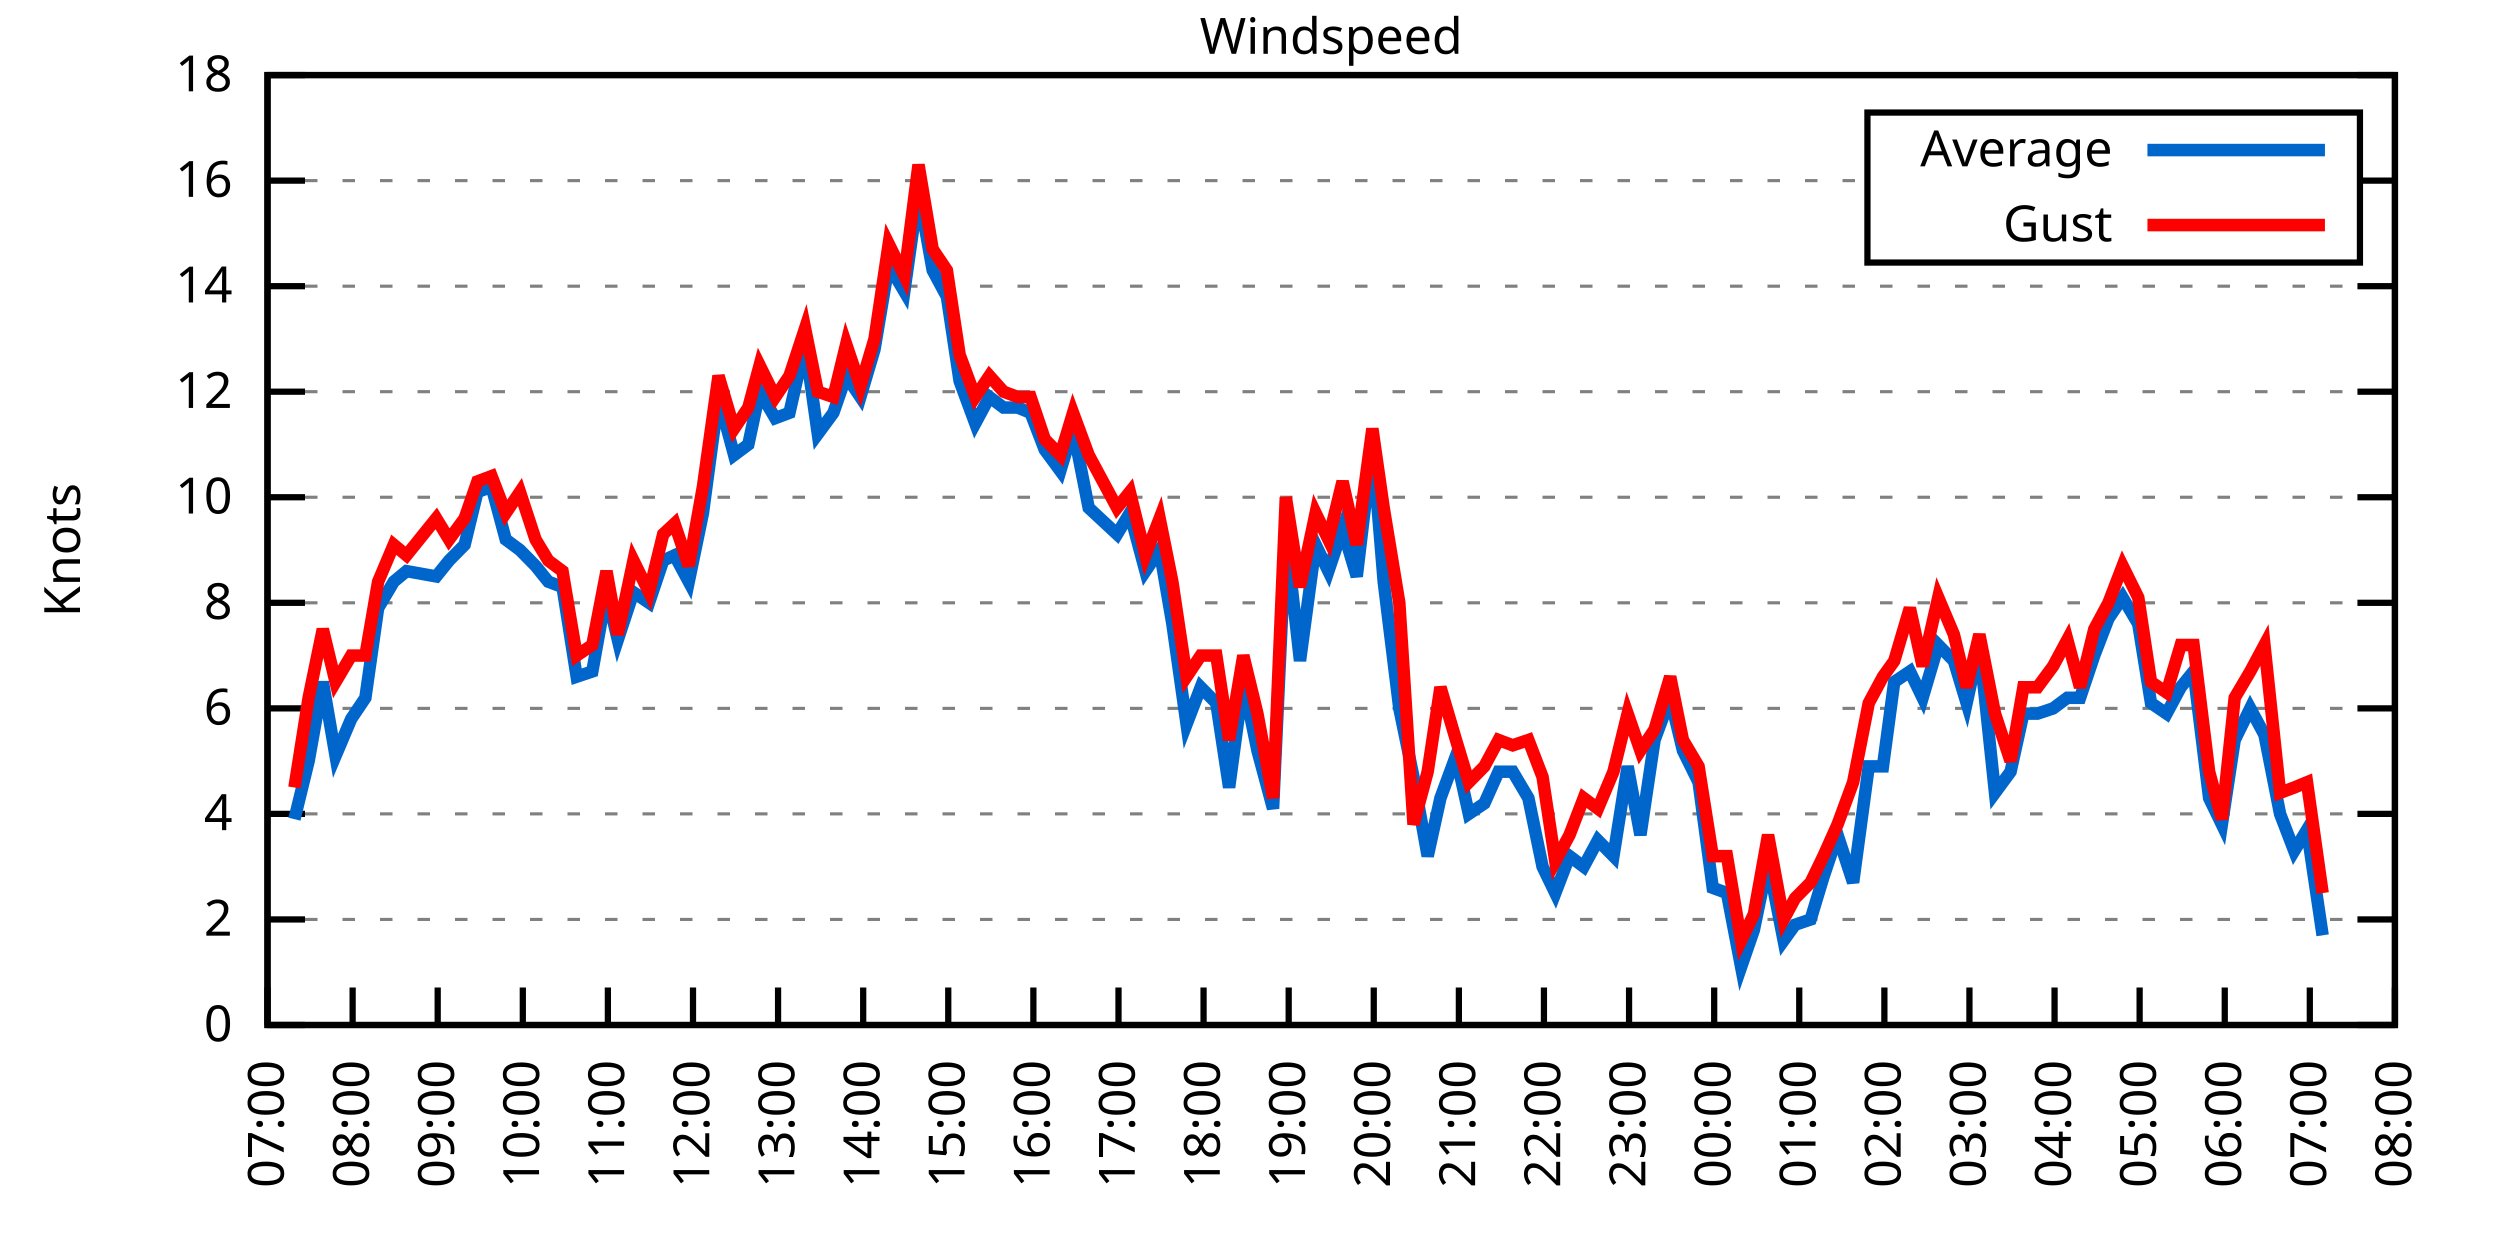
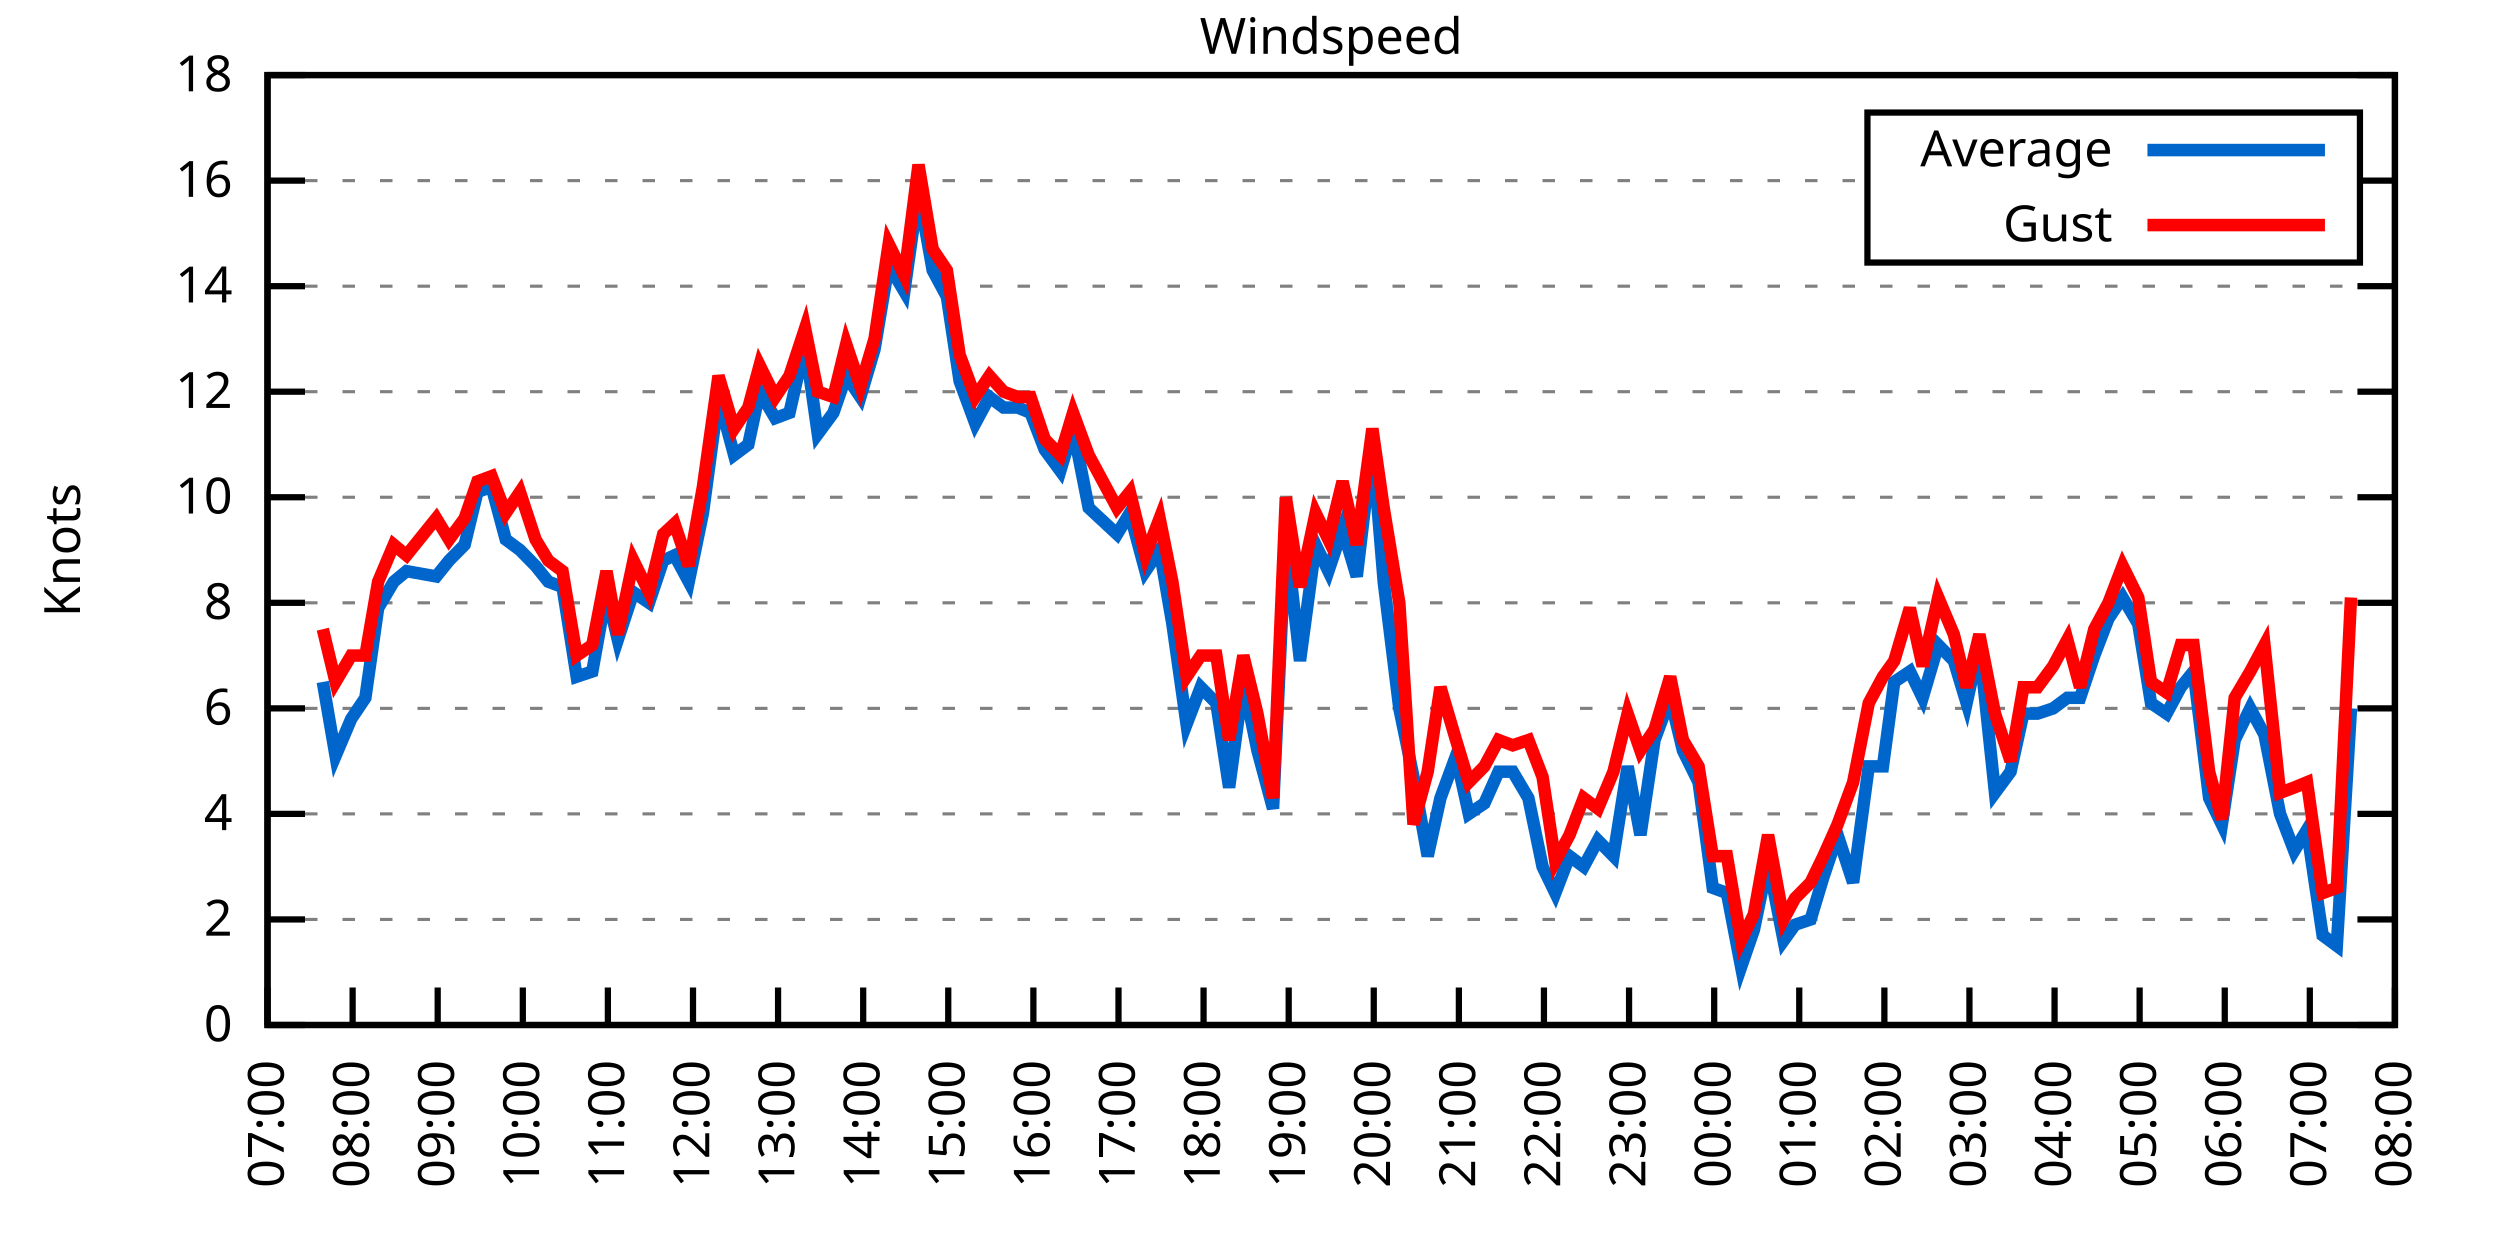
<svg xmlns="http://www.w3.org/2000/svg" xmlns:xlink="http://www.w3.org/1999/xlink" width="400" height="200" viewBox="0 0 400 200">
  <g id="gnuplot_canvas">
    <rect x="0" y="0" width="400" height="200" fill="none" />
    <defs>
      <circle id="gpDot" r="0.5" stroke-width="0.5" stroke="currentColor" />
      <path id="gpPt0" stroke-width="0.333" stroke="currentColor" d="M-1,0 h2 M0,-1 v2" />
      <path id="gpPt1" stroke-width="0.333" stroke="currentColor" d="M-1,-1 L1,1 M1,-1 L-1,1" />
      <path id="gpPt2" stroke-width="0.333" stroke="currentColor" d="M-1,0 L1,0 M0,-1 L0,1 M-1,-1 L1,1 M-1,1 L1,-1" />
      <rect id="gpPt3" stroke-width="0.333" stroke="currentColor" x="-1" y="-1" width="2" height="2" />
      <rect id="gpPt4" stroke-width="0.333" stroke="currentColor" fill="currentColor" x="-1" y="-1" width="2" height="2" />
      <circle id="gpPt5" stroke-width="0.333" stroke="currentColor" cx="0" cy="0" r="1" />
      <use xlink:href="#gpPt5" id="gpPt6" fill="currentColor" stroke="none" />
      <path id="gpPt7" stroke-width="0.333" stroke="currentColor" d="M0,-1.33 L-1.33,0.67 L1.33,0.67 z" />
      <use xlink:href="#gpPt7" id="gpPt8" fill="currentColor" stroke="none" />
      <use xlink:href="#gpPt7" id="gpPt9" stroke="currentColor" transform="rotate(180)" />
      <use xlink:href="#gpPt9" id="gpPt10" fill="currentColor" stroke="none" />
      <use xlink:href="#gpPt3" id="gpPt11" stroke="currentColor" transform="rotate(45)" />
      <use xlink:href="#gpPt11" id="gpPt12" fill="currentColor" stroke="none" />
      <path id="gpPt13" stroke-width="0.333" stroke="currentColor" d="M0,1.330 L1.265,0.411 L0.782,-1.067 L-0.782,-1.076 L-1.265,0.411 z" />
      <use xlink:href="#gpPt13" id="gpPt14" fill="currentColor" stroke="none" />
      <filter id="textbox" filterUnits="objectBoundingBox" x="0" y="0" height="1" width="1">
        <feFlood flood-color="white" flood-opacity="1" result="bgnd" />
        <feComposite in="SourceGraphic" in2="bgnd" operator="atop" />
      </filter>
      <filter id="greybox" filterUnits="objectBoundingBox" x="0" y="0" height="1" width="1">
        <feFlood flood-color="lightgrey" flood-opacity="1" result="grey" />
        <feComposite in="SourceGraphic" in2="grey" operator="atop" />
      </filter>
    </defs>
    <g fill="none" color="white" stroke="currentColor" stroke-width="1.00" stroke-linecap="butt" stroke-linejoin="miter">
</g>
    <g fill="none" color="black" stroke="currentColor" stroke-width="1.00" stroke-linecap="butt" stroke-linejoin="miter">
      <g stroke="none" shape-rendering="crispEdges">
        <polygon fill="rgb(255, 255, 255)" points="42.80,164.00 383.18,164.00 383.18,12.02 42.80,12.02 " />
      </g>
    </g>
    <g fill="none" color="black" stroke="currentColor" stroke-width="1.00" stroke-linecap="butt" stroke-linejoin="miter">
</g>
    <g fill="none" color="black" stroke="black" stroke-width="0.50" stroke-linecap="butt" stroke-linejoin="miter">
</g>
    <g fill="none" color="gray" stroke="currentColor" stroke-width="0.50" stroke-linecap="butt" stroke-linejoin="miter">
      <path stroke="gray" stroke-dasharray="2,4" class="gridline" d="M42.80,164.00 L383.19,164.00  " />
    </g>
    <g fill="none" color="gray" stroke="gray" stroke-width="1.00" stroke-linecap="butt" stroke-linejoin="miter">
</g>
    <g fill="none" color="black" stroke="currentColor" stroke-width="1.00" stroke-linecap="butt" stroke-linejoin="miter">
      <path stroke="black" d="M42.80,164.00 L48.80,164.00 M383.19,164.00 L377.19,164.00  " />
      <g transform="translate(37.20,166.60)" stroke="none" fill="black" font-family="Sans" font-size="8.00" text-anchor="end">
        <text>
          <tspan font-family="Sans"> 0</tspan>
        </text>
      </g>
    </g>
    <g fill="none" color="black" stroke="currentColor" stroke-width="1.00" stroke-linecap="butt" stroke-linejoin="miter">
</g>
    <g fill="none" color="black" stroke="black" stroke-width="0.50" stroke-linecap="butt" stroke-linejoin="miter">
</g>
    <g fill="none" color="gray" stroke="currentColor" stroke-width="0.50" stroke-linecap="butt" stroke-linejoin="miter">
      <path stroke="gray" stroke-dasharray="2,4" class="gridline" d="M42.80,147.11 L383.19,147.11  " />
    </g>
    <g fill="none" color="gray" stroke="gray" stroke-width="1.00" stroke-linecap="butt" stroke-linejoin="miter">
</g>
    <g fill="none" color="black" stroke="currentColor" stroke-width="1.00" stroke-linecap="butt" stroke-linejoin="miter">
      <path stroke="black" d="M42.80,147.11 L48.80,147.11 M383.19,147.11 L377.19,147.11  " />
      <g transform="translate(37.20,149.71)" stroke="none" fill="black" font-family="Sans" font-size="8.00" text-anchor="end">
        <text>
          <tspan font-family="Sans"> 2</tspan>
        </text>
      </g>
    </g>
    <g fill="none" color="black" stroke="currentColor" stroke-width="1.00" stroke-linecap="butt" stroke-linejoin="miter">
</g>
    <g fill="none" color="black" stroke="black" stroke-width="0.50" stroke-linecap="butt" stroke-linejoin="miter">
</g>
    <g fill="none" color="gray" stroke="currentColor" stroke-width="0.50" stroke-linecap="butt" stroke-linejoin="miter">
      <path stroke="gray" stroke-dasharray="2,4" class="gridline" d="M42.80,130.22 L383.19,130.22  " />
    </g>
    <g fill="none" color="gray" stroke="gray" stroke-width="1.00" stroke-linecap="butt" stroke-linejoin="miter">
</g>
    <g fill="none" color="black" stroke="currentColor" stroke-width="1.00" stroke-linecap="butt" stroke-linejoin="miter">
      <path stroke="black" d="M42.80,130.22 L48.80,130.22 M383.19,130.22 L377.19,130.22  " />
      <g transform="translate(37.20,132.82)" stroke="none" fill="black" font-family="Sans" font-size="8.00" text-anchor="end">
        <text>
          <tspan font-family="Sans"> 4</tspan>
        </text>
      </g>
    </g>
    <g fill="none" color="black" stroke="currentColor" stroke-width="1.00" stroke-linecap="butt" stroke-linejoin="miter">
</g>
    <g fill="none" color="black" stroke="black" stroke-width="0.50" stroke-linecap="butt" stroke-linejoin="miter">
</g>
    <g fill="none" color="gray" stroke="currentColor" stroke-width="0.50" stroke-linecap="butt" stroke-linejoin="miter">
      <path stroke="gray" stroke-dasharray="2,4" class="gridline" d="M42.80,113.34 L383.19,113.34  " />
    </g>
    <g fill="none" color="gray" stroke="gray" stroke-width="1.00" stroke-linecap="butt" stroke-linejoin="miter">
</g>
    <g fill="none" color="black" stroke="currentColor" stroke-width="1.00" stroke-linecap="butt" stroke-linejoin="miter">
      <path stroke="black" d="M42.80,113.34 L48.80,113.34 M383.19,113.34 L377.19,113.34  " />
      <g transform="translate(37.20,115.94)" stroke="none" fill="black" font-family="Sans" font-size="8.00" text-anchor="end">
        <text>
          <tspan font-family="Sans"> 6</tspan>
        </text>
      </g>
    </g>
    <g fill="none" color="black" stroke="currentColor" stroke-width="1.00" stroke-linecap="butt" stroke-linejoin="miter">
</g>
    <g fill="none" color="black" stroke="black" stroke-width="0.50" stroke-linecap="butt" stroke-linejoin="miter">
</g>
    <g fill="none" color="gray" stroke="currentColor" stroke-width="0.50" stroke-linecap="butt" stroke-linejoin="miter">
      <path stroke="gray" stroke-dasharray="2,4" class="gridline" d="M42.80,96.45 L383.19,96.45  " />
    </g>
    <g fill="none" color="gray" stroke="gray" stroke-width="1.00" stroke-linecap="butt" stroke-linejoin="miter">
</g>
    <g fill="none" color="black" stroke="currentColor" stroke-width="1.00" stroke-linecap="butt" stroke-linejoin="miter">
      <path stroke="black" d="M42.80,96.45 L48.80,96.45 M383.19,96.45 L377.19,96.45  " />
      <g transform="translate(37.20,99.05)" stroke="none" fill="black" font-family="Sans" font-size="8.00" text-anchor="end">
        <text>
          <tspan font-family="Sans"> 8</tspan>
        </text>
      </g>
    </g>
    <g fill="none" color="black" stroke="currentColor" stroke-width="1.00" stroke-linecap="butt" stroke-linejoin="miter">
</g>
    <g fill="none" color="black" stroke="black" stroke-width="0.50" stroke-linecap="butt" stroke-linejoin="miter">
</g>
    <g fill="none" color="gray" stroke="currentColor" stroke-width="0.50" stroke-linecap="butt" stroke-linejoin="miter">
      <path stroke="gray" stroke-dasharray="2,4" class="gridline" d="M42.80,79.56 L383.19,79.56  " />
    </g>
    <g fill="none" color="gray" stroke="gray" stroke-width="1.00" stroke-linecap="butt" stroke-linejoin="miter">
</g>
    <g fill="none" color="black" stroke="currentColor" stroke-width="1.00" stroke-linecap="butt" stroke-linejoin="miter">
      <path stroke="black" d="M42.80,79.56 L48.80,79.56 M383.19,79.56 L377.19,79.56  " />
      <g transform="translate(37.20,82.16)" stroke="none" fill="black" font-family="Sans" font-size="8.00" text-anchor="end">
        <text>
          <tspan font-family="Sans"> 10</tspan>
        </text>
      </g>
    </g>
    <g fill="none" color="black" stroke="currentColor" stroke-width="1.00" stroke-linecap="butt" stroke-linejoin="miter">
</g>
    <g fill="none" color="black" stroke="black" stroke-width="0.50" stroke-linecap="butt" stroke-linejoin="miter">
</g>
    <g fill="none" color="gray" stroke="currentColor" stroke-width="0.50" stroke-linecap="butt" stroke-linejoin="miter">
      <path stroke="gray" stroke-dasharray="2,4" class="gridline" d="M42.80,62.67 L383.19,62.67  " />
    </g>
    <g fill="none" color="gray" stroke="gray" stroke-width="1.00" stroke-linecap="butt" stroke-linejoin="miter">
</g>
    <g fill="none" color="black" stroke="currentColor" stroke-width="1.00" stroke-linecap="butt" stroke-linejoin="miter">
      <path stroke="black" d="M42.80,62.67 L48.80,62.67 M383.19,62.67 L377.19,62.67  " />
      <g transform="translate(37.20,65.27)" stroke="none" fill="black" font-family="Sans" font-size="8.00" text-anchor="end">
        <text>
          <tspan font-family="Sans"> 12</tspan>
        </text>
      </g>
    </g>
    <g fill="none" color="black" stroke="currentColor" stroke-width="1.00" stroke-linecap="butt" stroke-linejoin="miter">
</g>
    <g fill="none" color="black" stroke="black" stroke-width="0.50" stroke-linecap="butt" stroke-linejoin="miter">
</g>
    <g fill="none" color="gray" stroke="currentColor" stroke-width="0.50" stroke-linecap="butt" stroke-linejoin="miter">
      <path stroke="gray" stroke-dasharray="2,4" class="gridline" d="M42.80,45.79 L383.19,45.79  " />
    </g>
    <g fill="none" color="gray" stroke="gray" stroke-width="1.00" stroke-linecap="butt" stroke-linejoin="miter">
</g>
    <g fill="none" color="black" stroke="currentColor" stroke-width="1.00" stroke-linecap="butt" stroke-linejoin="miter">
      <path stroke="black" d="M42.80,45.79 L48.80,45.79 M383.19,45.79 L377.19,45.79  " />
      <g transform="translate(37.20,48.39)" stroke="none" fill="black" font-family="Sans" font-size="8.00" text-anchor="end">
        <text>
          <tspan font-family="Sans"> 14</tspan>
        </text>
      </g>
    </g>
    <g fill="none" color="black" stroke="currentColor" stroke-width="1.00" stroke-linecap="butt" stroke-linejoin="miter">
</g>
    <g fill="none" color="black" stroke="black" stroke-width="0.50" stroke-linecap="butt" stroke-linejoin="miter">
</g>
    <g fill="none" color="gray" stroke="currentColor" stroke-width="0.50" stroke-linecap="butt" stroke-linejoin="miter">
      <path stroke="gray" stroke-dasharray="2,4" class="gridline" d="M42.80,28.90 L298.79,28.90 M377.59,28.90 L383.19,28.90  " />
    </g>
    <g fill="none" color="gray" stroke="gray" stroke-width="1.00" stroke-linecap="butt" stroke-linejoin="miter">
</g>
    <g fill="none" color="black" stroke="currentColor" stroke-width="1.00" stroke-linecap="butt" stroke-linejoin="miter">
      <path stroke="black" d="M42.80,28.90 L48.80,28.90 M383.19,28.90 L377.19,28.90  " />
      <g transform="translate(37.20,31.50)" stroke="none" fill="black" font-family="Sans" font-size="8.00" text-anchor="end">
        <text>
          <tspan font-family="Sans"> 16</tspan>
        </text>
      </g>
    </g>
    <g fill="none" color="black" stroke="currentColor" stroke-width="1.00" stroke-linecap="butt" stroke-linejoin="miter">
</g>
    <g fill="none" color="black" stroke="black" stroke-width="0.50" stroke-linecap="butt" stroke-linejoin="miter">
</g>
    <g fill="none" color="gray" stroke="currentColor" stroke-width="0.50" stroke-linecap="butt" stroke-linejoin="miter">
      <path stroke="gray" stroke-dasharray="2,4" class="gridline" d="M42.80,12.01 L383.19,12.01  " />
    </g>
    <g fill="none" color="gray" stroke="gray" stroke-width="1.00" stroke-linecap="butt" stroke-linejoin="miter">
</g>
    <g fill="none" color="black" stroke="currentColor" stroke-width="1.00" stroke-linecap="butt" stroke-linejoin="miter">
      <path stroke="black" d="M42.80,12.01 L48.80,12.01 M383.19,12.01 L377.19,12.01  " />
      <g transform="translate(37.20,14.61)" stroke="none" fill="black" font-family="Sans" font-size="8.00" text-anchor="end">
        <text>
          <tspan font-family="Sans"> 18</tspan>
        </text>
      </g>
    </g>
    <g fill="none" color="black" stroke="currentColor" stroke-width="1.00" stroke-linecap="butt" stroke-linejoin="miter">
      <path stroke="black" d="M42.80,164.00 L42.80,158.00  " />
      <g transform="translate(45.40,169.60) rotate(270.00)" stroke="none" fill="black" font-family="Sans" font-size="8.00" text-anchor="end">
        <text>
          <tspan font-family="Sans">07:00</tspan>
        </text>
      </g>
    </g>
    <g fill="none" color="black" stroke="currentColor" stroke-width="1.00" stroke-linecap="butt" stroke-linejoin="miter">
      <path stroke="black" d="M56.42,164.00 L56.42,158.00  " />
      <g transform="translate(59.02,169.60) rotate(270.00)" stroke="none" fill="black" font-family="Sans" font-size="8.00" text-anchor="end">
        <text>
          <tspan font-family="Sans">08:00</tspan>
        </text>
      </g>
    </g>
    <g fill="none" color="black" stroke="currentColor" stroke-width="1.00" stroke-linecap="butt" stroke-linejoin="miter">
      <path stroke="black" d="M70.03,164.00 L70.03,158.00  " />
      <g transform="translate(72.63,169.60) rotate(270.00)" stroke="none" fill="black" font-family="Sans" font-size="8.00" text-anchor="end">
        <text>
          <tspan font-family="Sans">09:00</tspan>
        </text>
      </g>
    </g>
    <g fill="none" color="black" stroke="currentColor" stroke-width="1.00" stroke-linecap="butt" stroke-linejoin="miter">
      <path stroke="black" d="M83.65,164.00 L83.65,158.00  " />
      <g transform="translate(86.25,169.60) rotate(270.00)" stroke="none" fill="black" font-family="Sans" font-size="8.00" text-anchor="end">
        <text>
          <tspan font-family="Sans">10:00</tspan>
        </text>
      </g>
    </g>
    <g fill="none" color="black" stroke="currentColor" stroke-width="1.00" stroke-linecap="butt" stroke-linejoin="miter">
      <path stroke="black" d="M97.26,164.00 L97.26,158.00  " />
      <g transform="translate(99.86,169.60) rotate(270.00)" stroke="none" fill="black" font-family="Sans" font-size="8.00" text-anchor="end">
        <text>
          <tspan font-family="Sans">11:00</tspan>
        </text>
      </g>
    </g>
    <g fill="none" color="black" stroke="currentColor" stroke-width="1.00" stroke-linecap="butt" stroke-linejoin="miter">
      <path stroke="black" d="M110.88,164.00 L110.88,158.00  " />
      <g transform="translate(113.48,169.60) rotate(270.00)" stroke="none" fill="black" font-family="Sans" font-size="8.00" text-anchor="end">
        <text>
          <tspan font-family="Sans">12:00</tspan>
        </text>
      </g>
    </g>
    <g fill="none" color="black" stroke="currentColor" stroke-width="1.00" stroke-linecap="butt" stroke-linejoin="miter">
      <path stroke="black" d="M124.49,164.00 L124.49,158.00  " />
      <g transform="translate(127.09,169.60) rotate(270.00)" stroke="none" fill="black" font-family="Sans" font-size="8.00" text-anchor="end">
        <text>
          <tspan font-family="Sans">13:00</tspan>
        </text>
      </g>
    </g>
    <g fill="none" color="black" stroke="currentColor" stroke-width="1.00" stroke-linecap="butt" stroke-linejoin="miter">
      <path stroke="black" d="M138.11,164.00 L138.11,158.00  " />
      <g transform="translate(140.71,169.60) rotate(270.00)" stroke="none" fill="black" font-family="Sans" font-size="8.00" text-anchor="end">
        <text>
          <tspan font-family="Sans">14:00</tspan>
        </text>
      </g>
    </g>
    <g fill="none" color="black" stroke="currentColor" stroke-width="1.00" stroke-linecap="butt" stroke-linejoin="miter">
      <path stroke="black" d="M151.72,164.00 L151.72,158.00  " />
      <g transform="translate(154.32,169.60) rotate(270.00)" stroke="none" fill="black" font-family="Sans" font-size="8.00" text-anchor="end">
        <text>
          <tspan font-family="Sans">15:00</tspan>
        </text>
      </g>
    </g>
    <g fill="none" color="black" stroke="currentColor" stroke-width="1.00" stroke-linecap="butt" stroke-linejoin="miter">
      <path stroke="black" d="M165.34,164.00 L165.34,158.00  " />
      <g transform="translate(167.94,169.60) rotate(270.00)" stroke="none" fill="black" font-family="Sans" font-size="8.00" text-anchor="end">
        <text>
          <tspan font-family="Sans">16:00</tspan>
        </text>
      </g>
    </g>
    <g fill="none" color="black" stroke="currentColor" stroke-width="1.00" stroke-linecap="butt" stroke-linejoin="miter">
      <path stroke="black" d="M178.96,164.00 L178.96,158.00  " />
      <g transform="translate(181.56,169.60) rotate(270.00)" stroke="none" fill="black" font-family="Sans" font-size="8.00" text-anchor="end">
        <text>
          <tspan font-family="Sans">17:00</tspan>
        </text>
      </g>
    </g>
    <g fill="none" color="black" stroke="currentColor" stroke-width="1.00" stroke-linecap="butt" stroke-linejoin="miter">
      <path stroke="black" d="M192.57,164.00 L192.57,158.00  " />
      <g transform="translate(195.17,169.60) rotate(270.00)" stroke="none" fill="black" font-family="Sans" font-size="8.00" text-anchor="end">
        <text>
          <tspan font-family="Sans">18:00</tspan>
        </text>
      </g>
    </g>
    <g fill="none" color="black" stroke="currentColor" stroke-width="1.00" stroke-linecap="butt" stroke-linejoin="miter">
      <path stroke="black" d="M206.19,164.00 L206.19,158.00  " />
      <g transform="translate(208.79,169.60) rotate(270.00)" stroke="none" fill="black" font-family="Sans" font-size="8.00" text-anchor="end">
        <text>
          <tspan font-family="Sans">19:00</tspan>
        </text>
      </g>
    </g>
    <g fill="none" color="black" stroke="currentColor" stroke-width="1.00" stroke-linecap="butt" stroke-linejoin="miter">
      <path stroke="black" d="M219.80,164.00 L219.80,158.00  " />
      <g transform="translate(222.40,169.60) rotate(270.00)" stroke="none" fill="black" font-family="Sans" font-size="8.00" text-anchor="end">
        <text>
          <tspan font-family="Sans">20:00</tspan>
        </text>
      </g>
    </g>
    <g fill="none" color="black" stroke="currentColor" stroke-width="1.00" stroke-linecap="butt" stroke-linejoin="miter">
      <path stroke="black" d="M233.42,164.00 L233.42,158.00  " />
      <g transform="translate(236.02,169.60) rotate(270.00)" stroke="none" fill="black" font-family="Sans" font-size="8.00" text-anchor="end">
        <text>
          <tspan font-family="Sans">21:00</tspan>
        </text>
      </g>
    </g>
    <g fill="none" color="black" stroke="currentColor" stroke-width="1.00" stroke-linecap="butt" stroke-linejoin="miter">
      <path stroke="black" d="M247.03,164.00 L247.03,158.00  " />
      <g transform="translate(249.63,169.60) rotate(270.00)" stroke="none" fill="black" font-family="Sans" font-size="8.00" text-anchor="end">
        <text>
          <tspan font-family="Sans">22:00</tspan>
        </text>
      </g>
    </g>
    <g fill="none" color="black" stroke="currentColor" stroke-width="1.00" stroke-linecap="butt" stroke-linejoin="miter">
      <path stroke="black" d="M260.65,164.00 L260.65,158.00  " />
      <g transform="translate(263.25,169.60) rotate(270.00)" stroke="none" fill="black" font-family="Sans" font-size="8.00" text-anchor="end">
        <text>
          <tspan font-family="Sans">23:00</tspan>
        </text>
      </g>
    </g>
    <g fill="none" color="black" stroke="currentColor" stroke-width="1.00" stroke-linecap="butt" stroke-linejoin="miter">
      <path stroke="black" d="M274.27,164.00 L274.27,158.00  " />
      <g transform="translate(276.87,169.60) rotate(270.00)" stroke="none" fill="black" font-family="Sans" font-size="8.00" text-anchor="end">
        <text>
          <tspan font-family="Sans">00:00</tspan>
        </text>
      </g>
    </g>
    <g fill="none" color="black" stroke="currentColor" stroke-width="1.00" stroke-linecap="butt" stroke-linejoin="miter">
      <path stroke="black" d="M287.88,164.00 L287.88,158.00  " />
      <g transform="translate(290.48,169.60) rotate(270.00)" stroke="none" fill="black" font-family="Sans" font-size="8.00" text-anchor="end">
        <text>
          <tspan font-family="Sans">01:00</tspan>
        </text>
      </g>
    </g>
    <g fill="none" color="black" stroke="currentColor" stroke-width="1.00" stroke-linecap="butt" stroke-linejoin="miter">
      <path stroke="black" d="M301.50,164.00 L301.50,158.00  " />
      <g transform="translate(304.10,169.60) rotate(270.00)" stroke="none" fill="black" font-family="Sans" font-size="8.00" text-anchor="end">
        <text>
          <tspan font-family="Sans">02:00</tspan>
        </text>
      </g>
    </g>
    <g fill="none" color="black" stroke="currentColor" stroke-width="1.00" stroke-linecap="butt" stroke-linejoin="miter">
      <path stroke="black" d="M315.11,164.00 L315.11,158.00  " />
      <g transform="translate(317.71,169.60) rotate(270.00)" stroke="none" fill="black" font-family="Sans" font-size="8.00" text-anchor="end">
        <text>
          <tspan font-family="Sans">03:00</tspan>
        </text>
      </g>
    </g>
    <g fill="none" color="black" stroke="currentColor" stroke-width="1.00" stroke-linecap="butt" stroke-linejoin="miter">
      <path stroke="black" d="M328.73,164.00 L328.73,158.00  " />
      <g transform="translate(331.33,169.60) rotate(270.00)" stroke="none" fill="black" font-family="Sans" font-size="8.00" text-anchor="end">
        <text>
          <tspan font-family="Sans">04:00</tspan>
        </text>
      </g>
    </g>
    <g fill="none" color="black" stroke="currentColor" stroke-width="1.00" stroke-linecap="butt" stroke-linejoin="miter">
      <path stroke="black" d="M342.34,164.00 L342.34,158.00  " />
      <g transform="translate(344.94,169.60) rotate(270.00)" stroke="none" fill="black" font-family="Sans" font-size="8.00" text-anchor="end">
        <text>
          <tspan font-family="Sans">05:00</tspan>
        </text>
      </g>
    </g>
    <g fill="none" color="black" stroke="currentColor" stroke-width="1.00" stroke-linecap="butt" stroke-linejoin="miter">
      <path stroke="black" d="M355.96,164.00 L355.96,158.00  " />
      <g transform="translate(358.56,169.60) rotate(270.00)" stroke="none" fill="black" font-family="Sans" font-size="8.00" text-anchor="end">
        <text>
          <tspan font-family="Sans">06:00</tspan>
        </text>
      </g>
    </g>
    <g fill="none" color="black" stroke="currentColor" stroke-width="1.00" stroke-linecap="butt" stroke-linejoin="miter">
      <path stroke="black" d="M369.57,164.00 L369.57,158.00  " />
      <g transform="translate(372.17,169.60) rotate(270.00)" stroke="none" fill="black" font-family="Sans" font-size="8.00" text-anchor="end">
        <text>
          <tspan font-family="Sans">07:00</tspan>
        </text>
      </g>
    </g>
    <g fill="none" color="black" stroke="currentColor" stroke-width="1.00" stroke-linecap="butt" stroke-linejoin="miter">
      <path stroke="black" d="M383.19,164.00 L383.19,158.00  " />
      <g transform="translate(385.79,169.60) rotate(270.00)" stroke="none" fill="black" font-family="Sans" font-size="8.00" text-anchor="end">
        <text>
          <tspan font-family="Sans">08:00</tspan>
        </text>
      </g>
    </g>
    <g fill="none" color="black" stroke="currentColor" stroke-width="1.00" stroke-linecap="butt" stroke-linejoin="miter">
</g>
    <g fill="none" color="black" stroke="currentColor" stroke-width="1.00" stroke-linecap="butt" stroke-linejoin="miter">
      <path stroke="black" d="M42.80,12.01 L42.80,164.00 L383.19,164.00 L383.19,12.01 L42.80,12.01 Z  " />
    </g>
    <g fill="none" color="black" stroke="currentColor" stroke-width="1.00" stroke-linecap="butt" stroke-linejoin="miter">
</g>
    <g fill="none" color="black" stroke="currentColor" stroke-width="1.00" stroke-linecap="butt" stroke-linejoin="miter">
      <path stroke="black" d="M298.79,42.01 L298.79,18.01 L377.59,18.01 L377.59,42.01 L298.79,42.01 Z  " />
    </g>
    <g id="Windspeed_plot_1">
      <g fill="none" color="white" stroke="black" stroke-width="2.00" stroke-linecap="butt" stroke-linejoin="miter">
</g>
      <g fill="none" color="black" stroke="currentColor" stroke-width="2.00" stroke-linecap="butt" stroke-linejoin="miter">
        <g transform="translate(337.99,26.61)" stroke="none" fill="black" font-family="Sans" font-size="8.00" text-anchor="end">
          <text>
            <tspan font-family="Sans">Average</tspan>
          </text>
        </g>
      </g>
      <g fill="none" color="black" stroke="currentColor" stroke-width="2.00" stroke-linecap="butt" stroke-linejoin="miter">
-         <path stroke="rgb(  0, 102, 204)" d="M343.59,24.01 L371.99,24.01 M47.11,131.07 L49.38,121.78 L51.65,109.11 L53.69,120.94 L56.19,115.03 L58.46,111.65   L60.50,97.29 L63.00,93.07 L65.04,91.38 L69.80,92.23 L71.85,89.69 L74.34,87.16 L76.39,78.72 L78.65,77.87   L80.92,86.32 L83.19,88.00 L85.69,90.54 L87.73,93.07 L90.00,93.92 L92.27,108.27 L94.77,107.43 L97.04,94.76   L98.85,102.36 L101.35,94.76 L103.84,96.45 L106.11,89.69 L107.93,88.85 L110.20,93.07 L112.47,82.09 L114.96,63.52   L117.46,72.81 L119.73,71.12 L121.54,62.67 L124.04,66.90 L126.31,66.05 L128.81,55.07 L130.85,69.43 L133.34,66.05   L135.39,60.14 L137.66,63.52 L139.92,55.92 L142.19,42.41 L144.69,46.63 L146.96,30.59 L149.23,43.25 L151.50,47.47   L153.54,60.98 L156.04,67.74 L158.31,63.52 L160.57,65.21 L162.84,65.21 L164.89,66.05 L167.16,71.96 L169.65,75.34   L171.69,68.58 L174.19,81.25 L178.73,85.47 L180.77,82.09 L183.27,91.38 L185.54,88.00 L187.58,99.83 L189.85,115.87   L192.12,109.96 L194.61,112.49 L196.66,126.00 L198.93,109.11 L201.19,120.09 L203.69,129.38 L205.73,85.47 L208.00,105.74   L210.50,87.16 L212.54,91.38 L214.81,84.63 L217.08,92.23 L219.58,71.12 L221.39,93.07 L223.89,113.34 L226.16,124.31   L228.43,136.98 L230.47,127.69 L232.96,120.94 L235.01,130.22 L237.50,128.54 L239.77,123.47 L242.04,123.47 L244.54,127.69   L246.81,138.67 L248.85,142.89 L251.12,136.98 L253.39,138.67 L255.66,134.45 L258.15,136.98 L260.42,122.62 L262.47,133.60   L264.73,118.40 L267.23,111.65 L269.27,120.09 L271.77,125.16 L274.04,142.05 L276.31,142.89 L278.58,154.71 L280.62,148.80   L282.89,137.82 L285.38,150.49 L287.20,147.96 L289.70,147.11 L291.74,140.36 L294.01,133.60 L296.50,141.20 L299.00,122.62   L301.27,122.62 L303.08,109.11 L305.58,107.43 L307.62,111.65 L310.12,103.20 L312.62,105.74 L314.66,112.49 L316.70,103.20   L319.20,126.85 L321.69,123.47 L323.74,114.18 L326.00,114.18 L328.50,113.34 L330.77,111.65 L332.81,111.65 L335.08,104.89   L337.35,98.98 L339.62,95.60 L342.12,99.83 L344.16,112.49 L346.65,114.18 L348.92,109.96 L350.97,107.43 L353.46,127.69   L355.50,131.91 L357.55,118.40 L360.04,113.34 L362.31,117.56 L364.81,130.22 L367.08,136.14 L369.12,132.76 L371.62,149.65    " />
+         <path stroke="rgb(  0, 102, 204)" d="M343.59,24.01 L371.99,24.01 M51.65,109.11 L53.69,120.94 L56.19,115.03 L58.46,111.65 L60.50,97.29 L63.00,93.07   L65.04,91.38 L69.80,92.23 L71.85,89.69 L74.34,87.16 L76.39,78.72 L78.65,77.87 L80.92,86.32 L83.19,88.00   L85.69,90.54 L87.73,93.07 L90.00,93.92 L92.27,108.27 L94.77,107.43 L97.04,94.76 L98.85,102.36 L101.35,94.76   L103.84,96.45 L106.11,89.69 L107.93,88.85 L110.20,93.07 L112.47,82.09 L114.96,63.52 L117.46,72.81 L119.73,71.12   L121.54,62.67 L124.04,66.90 L126.31,66.05 L128.81,55.07 L130.85,69.43 L133.34,66.05 L135.39,60.14 L137.66,63.52   L139.92,55.92 L142.19,42.41 L144.69,46.63 L146.96,30.59 L149.23,43.25 L151.50,47.47 L153.54,60.98 L156.04,67.74   L158.31,63.52 L160.57,65.21 L162.84,65.21 L164.89,66.05 L167.16,71.96 L169.65,75.34 L171.69,68.58 L174.19,81.25   L178.73,85.47 L180.77,82.09 L183.27,91.38 L185.54,88.00 L187.58,99.83 L189.85,115.87 L192.12,109.96 L194.61,112.49   L196.66,126.00 L198.93,109.11 L201.19,120.09 L203.69,129.38 L205.73,85.47 L208.00,105.74 L210.50,87.16 L212.54,91.38   L214.81,84.63 L217.08,92.23 L219.58,71.12 L221.39,93.07 L223.89,113.34 L226.16,124.31 L228.43,136.98 L230.47,127.69   L232.96,120.94 L235.01,130.22 L237.50,128.54 L239.77,123.47 L242.04,123.47 L244.54,127.69 L246.81,138.67 L248.85,142.89   L251.12,136.98 L253.39,138.67 L255.66,134.45 L258.15,136.98 L260.42,122.62 L262.47,133.60 L264.73,118.40 L267.23,111.65   L269.27,120.09 L271.77,125.16 L274.04,142.05 L276.31,142.89 L278.58,154.71 L280.62,148.80 L282.89,137.82 L285.38,150.49   L287.20,147.96 L289.70,147.11 L291.74,140.36 L294.01,133.60 L296.50,141.20 L299.00,122.62 L301.27,122.62 L303.08,109.11   L305.58,107.43 L307.62,111.65 L310.12,103.20 L312.62,105.74 L314.66,112.49 L316.70,103.20 L319.20,126.85 L321.69,123.47   L323.74,114.18 L326.00,114.18 L328.50,113.34 L330.77,111.65 L332.81,111.65 L335.08,104.89 L337.35,98.98 L339.62,95.60   L342.12,99.83 L344.16,112.49 L346.65,114.18 L348.92,109.96 L350.97,107.43 L353.46,127.69 L355.50,131.91 L357.55,118.40   L360.04,113.34 L362.31,117.56 L364.81,130.22 L367.08,136.14 L369.12,132.76 L371.62,149.65 L373.89,151.33 L376.16,113.34    " />
      </g>
    </g>
    <g id="Windspeed_plot_2">
      <g fill="none" color="black" stroke="currentColor" stroke-width="2.00" stroke-linecap="butt" stroke-linejoin="miter">
        <g transform="translate(337.99,38.61)" stroke="none" fill="black" font-family="Sans" font-size="8.00" text-anchor="end">
          <text>
            <tspan font-family="Sans">Gust</tspan>
          </text>
        </g>
      </g>
      <g fill="none" color="black" stroke="currentColor" stroke-width="2.00" stroke-linecap="butt" stroke-linejoin="miter">
-         <path stroke="rgb(255,   0,   0)" d="M343.59,36.01 L371.99,36.01 M47.11,126.00 L49.38,111.65 L51.65,100.67 L53.69,109.11 L56.19,104.89 L58.46,104.89   L60.50,93.07 L63.00,87.16 L65.04,88.85 L69.80,82.94 L71.85,86.32 L74.34,82.94 L76.39,77.03 L78.65,76.18   L80.92,82.09 L83.19,78.72 L85.69,86.32 L87.73,89.69 L90.00,91.38 L92.27,104.89 L94.77,103.20 L97.04,91.38   L98.85,101.52 L101.35,89.69 L103.84,94.76 L106.11,85.47 L107.93,83.78 L110.20,90.54 L112.47,77.87 L114.96,60.14   L117.46,68.58 L119.73,65.21 L121.54,58.45 L124.04,63.52 L126.31,60.14 L128.81,52.54 L130.85,62.67 L133.34,63.52   L135.39,55.07 L137.66,61.83 L139.92,54.23 L142.19,39.03 L144.69,44.10 L146.96,26.36 L149.23,39.87 L151.50,43.25   L153.54,56.76 L156.04,63.52 L158.31,60.14 L160.57,62.67 L162.84,63.52 L164.89,63.52 L167.16,70.27 L169.65,72.81   L171.69,66.05 L174.19,72.81 L178.73,81.25 L180.77,78.72 L183.27,88.85 L185.54,82.94 L187.58,93.07 L189.85,108.27   L192.12,104.89 L194.61,104.89 L196.66,118.40 L198.93,104.89 L201.19,114.18 L203.69,127.69 L205.73,79.56 L208.00,93.92   L210.50,82.09 L212.54,86.32 L214.81,77.03 L217.08,87.16 L219.58,68.58 L221.39,81.25 L223.89,96.45 L226.16,131.91   L228.43,123.47 L230.47,109.96 L232.96,118.40 L235.01,125.16 L237.50,122.62 L239.77,118.40 L242.04,119.25 L244.54,118.40   L246.81,124.31 L248.85,137.82 L251.12,133.60 L253.39,127.69 L255.66,129.38 L258.15,123.47 L260.42,114.18 L262.47,120.09   L264.73,116.71 L267.23,108.27 L269.27,118.40 L271.77,122.62 L274.04,136.98 L276.31,136.98 L278.58,150.49 L280.62,146.27   L282.89,133.60 L285.38,147.11 L287.20,143.73 L289.70,141.20 L291.74,136.98 L294.01,131.91 L296.50,125.16 L299.00,112.49   L301.27,108.27 L303.08,105.74 L305.58,97.29 L307.62,106.58 L310.12,95.60 L312.62,101.52 L314.66,109.96 L316.70,101.52   L319.20,114.18 L321.69,121.78 L323.74,109.96 L326.00,109.96 L328.50,106.58 L330.77,102.36 L332.81,109.96 L335.08,100.67   L337.35,96.45 L339.62,90.54 L342.12,95.60 L344.16,109.11 L346.65,110.80 L348.92,103.20 L350.97,103.20 L353.46,123.47   L355.50,131.07 L357.55,111.65 L360.04,107.43 L362.31,103.20 L364.81,126.85 L367.08,126.00 L369.12,125.16 L371.62,142.89    " />
+         <path stroke="rgb(255,   0,   0)" d="M343.59,36.01 L371.99,36.01 M51.65,100.67 L53.69,109.11 L56.19,104.89 L58.46,104.89 L60.50,93.07 L63.00,87.16   L65.04,88.85 L69.80,82.94 L71.85,86.32 L74.34,82.94 L76.39,77.03 L78.65,76.18 L80.92,82.09 L83.19,78.72   L85.69,86.32 L87.73,89.69 L90.00,91.38 L92.27,104.89 L94.77,103.20 L97.04,91.38 L98.85,101.52 L101.35,89.69   L103.84,94.76 L106.11,85.47 L107.93,83.78 L110.20,90.54 L112.47,77.87 L114.96,60.14 L117.46,68.58 L119.73,65.21   L121.54,58.45 L124.04,63.52 L126.31,60.14 L128.81,52.54 L130.85,62.67 L133.34,63.52 L135.39,55.07 L137.66,61.83   L139.92,54.23 L142.19,39.03 L144.69,44.10 L146.96,26.36 L149.23,39.87 L151.50,43.25 L153.54,56.76 L156.04,63.52   L158.31,60.14 L160.57,62.67 L162.84,63.52 L164.89,63.52 L167.16,70.27 L169.65,72.81 L171.69,66.05 L174.19,72.81   L178.73,81.25 L180.77,78.72 L183.27,88.85 L185.54,82.94 L187.58,93.07 L189.85,108.27 L192.12,104.89 L194.61,104.89   L196.66,118.40 L198.93,104.89 L201.19,114.18 L203.69,127.69 L205.73,79.56 L208.00,93.92 L210.50,82.09 L212.54,86.32   L214.81,77.03 L217.08,87.16 L219.58,68.58 L221.39,81.25 L223.89,96.45 L226.16,131.91 L228.43,123.47 L230.47,109.96   L232.96,118.40 L235.01,125.16 L237.50,122.62 L239.77,118.40 L242.04,119.25 L244.54,118.40 L246.81,124.31 L248.85,137.82   L251.12,133.60 L253.39,127.69 L255.66,129.38 L258.15,123.47 L260.42,114.18 L262.47,120.09 L264.73,116.71 L267.23,108.27   L269.27,118.40 L271.77,122.62 L274.04,136.98 L276.31,136.98 L278.58,150.49 L280.62,146.27 L282.89,133.60 L285.38,147.11   L287.20,143.73 L289.70,141.20 L291.74,136.98 L294.01,131.91 L296.50,125.16 L299.00,112.49 L301.27,108.27 L303.08,105.74   L305.58,97.29 L307.62,106.58 L310.12,95.60 L312.62,101.52 L314.66,109.96 L316.70,101.52 L319.20,114.18 L321.69,121.78   L323.74,109.96 L326.00,109.96 L328.50,106.58 L330.77,102.36 L332.81,109.96 L335.08,100.67 L337.35,96.45 L339.62,90.54   L342.12,95.60 L344.16,109.11 L346.65,110.80 L348.92,103.20 L350.97,103.20 L353.46,123.47 L355.50,131.07 L357.55,111.65   L360.04,107.43 L362.31,103.20 L364.81,126.85 L367.08,126.00 L369.12,125.16 L371.62,142.89 L373.89,142.05 L376.16,95.60    " />
      </g>
    </g>
    <g fill="none" color="black" stroke="currentColor" stroke-width="2.00" stroke-linecap="butt" stroke-linejoin="miter">
</g>
    <g fill="none" color="black" stroke="black" stroke-width="1.00" stroke-linecap="butt" stroke-linejoin="miter">
</g>
    <g fill="none" color="black" stroke="currentColor" stroke-width="1.00" stroke-linecap="butt" stroke-linejoin="miter">
      <path stroke="black" d="M42.80,12.01 L42.80,164.00 L383.19,164.00 L383.19,12.01 L42.80,12.01 Z  " />
      <g transform="translate(12.80,88.01) rotate(270.00)" stroke="none" fill="black" font-family="Sans" font-size="8.00" text-anchor="middle">
        <text>
          <tspan font-family="Sans">Knots</tspan>
        </text>
      </g>
    </g>
    <g fill="none" color="black" stroke="currentColor" stroke-width="1.00" stroke-linecap="butt" stroke-linejoin="miter">
</g>
    <g fill="none" color="black" stroke="currentColor" stroke-width="1.00" stroke-linecap="butt" stroke-linejoin="miter">
      <g transform="translate(212.99,8.61)" stroke="none" fill="black" font-family="Sans" font-size="8.00" text-anchor="middle">
        <text>
          <tspan font-family="Sans">Windspeed</tspan>
        </text>
      </g>
    </g>
    <g fill="none" color="black" stroke="currentColor" stroke-width="1.00" stroke-linecap="butt" stroke-linejoin="miter">
</g>
  </g>
</svg>
